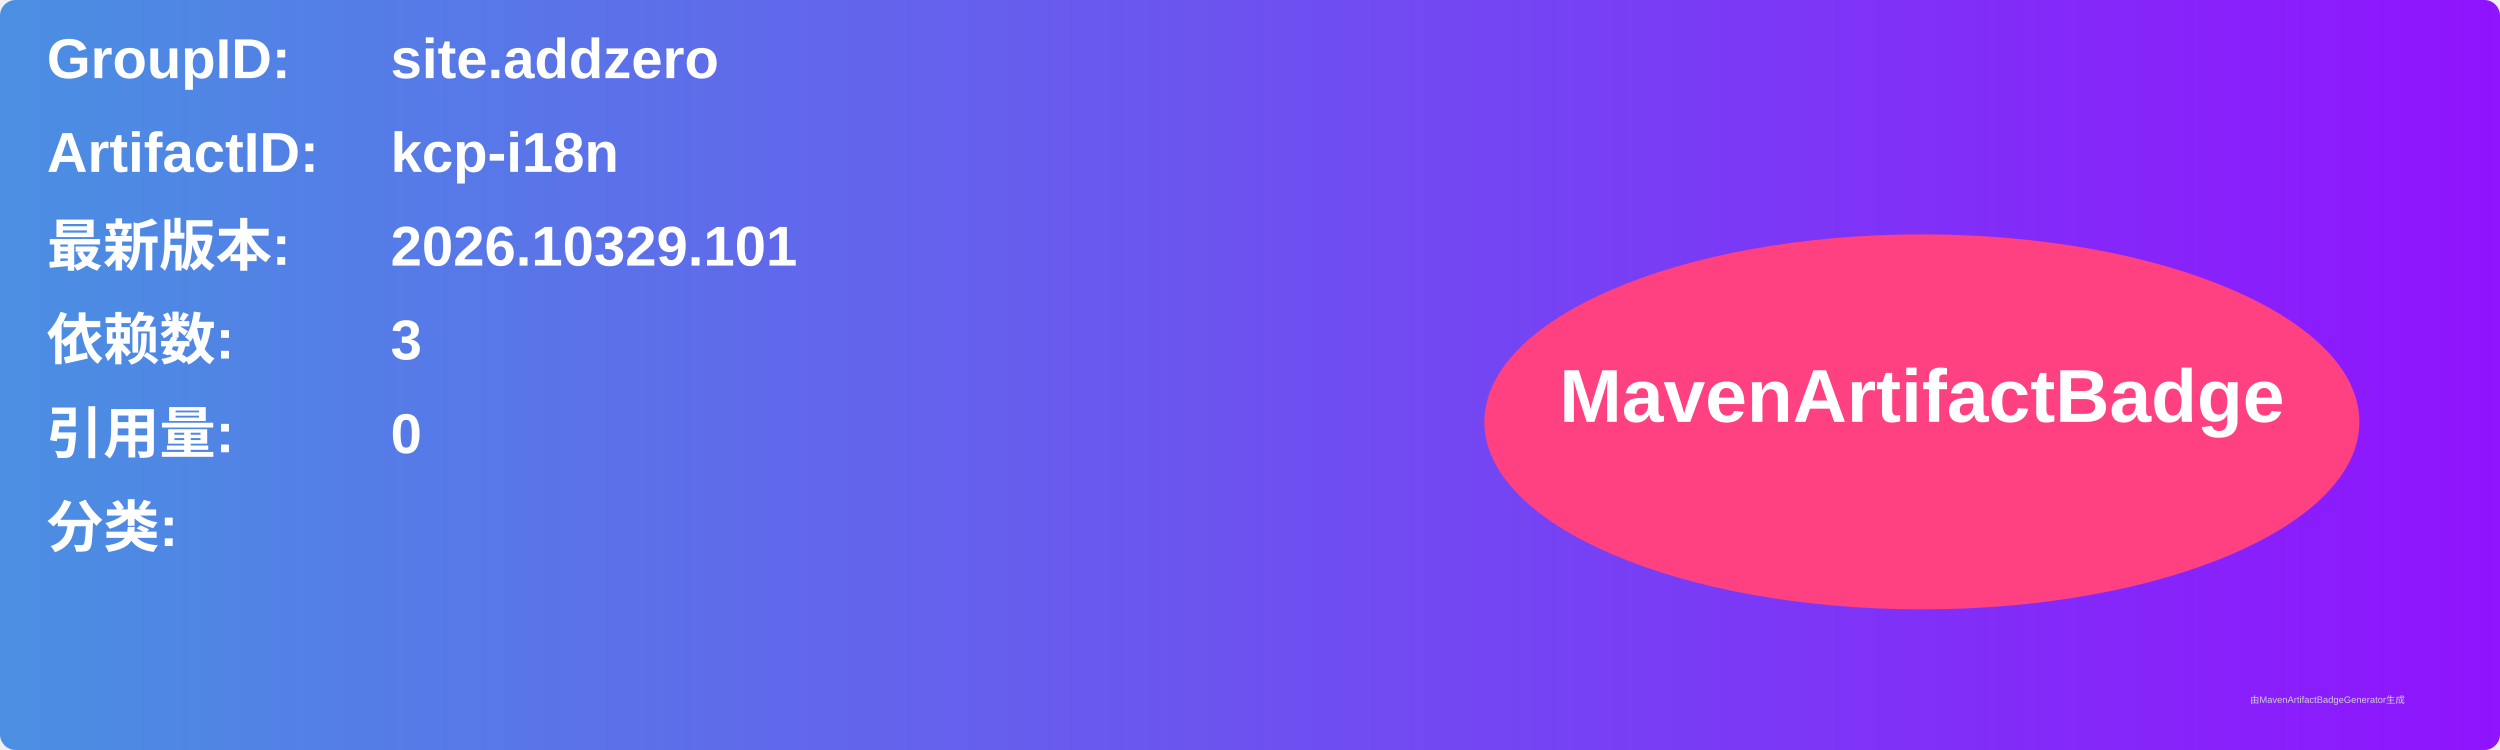
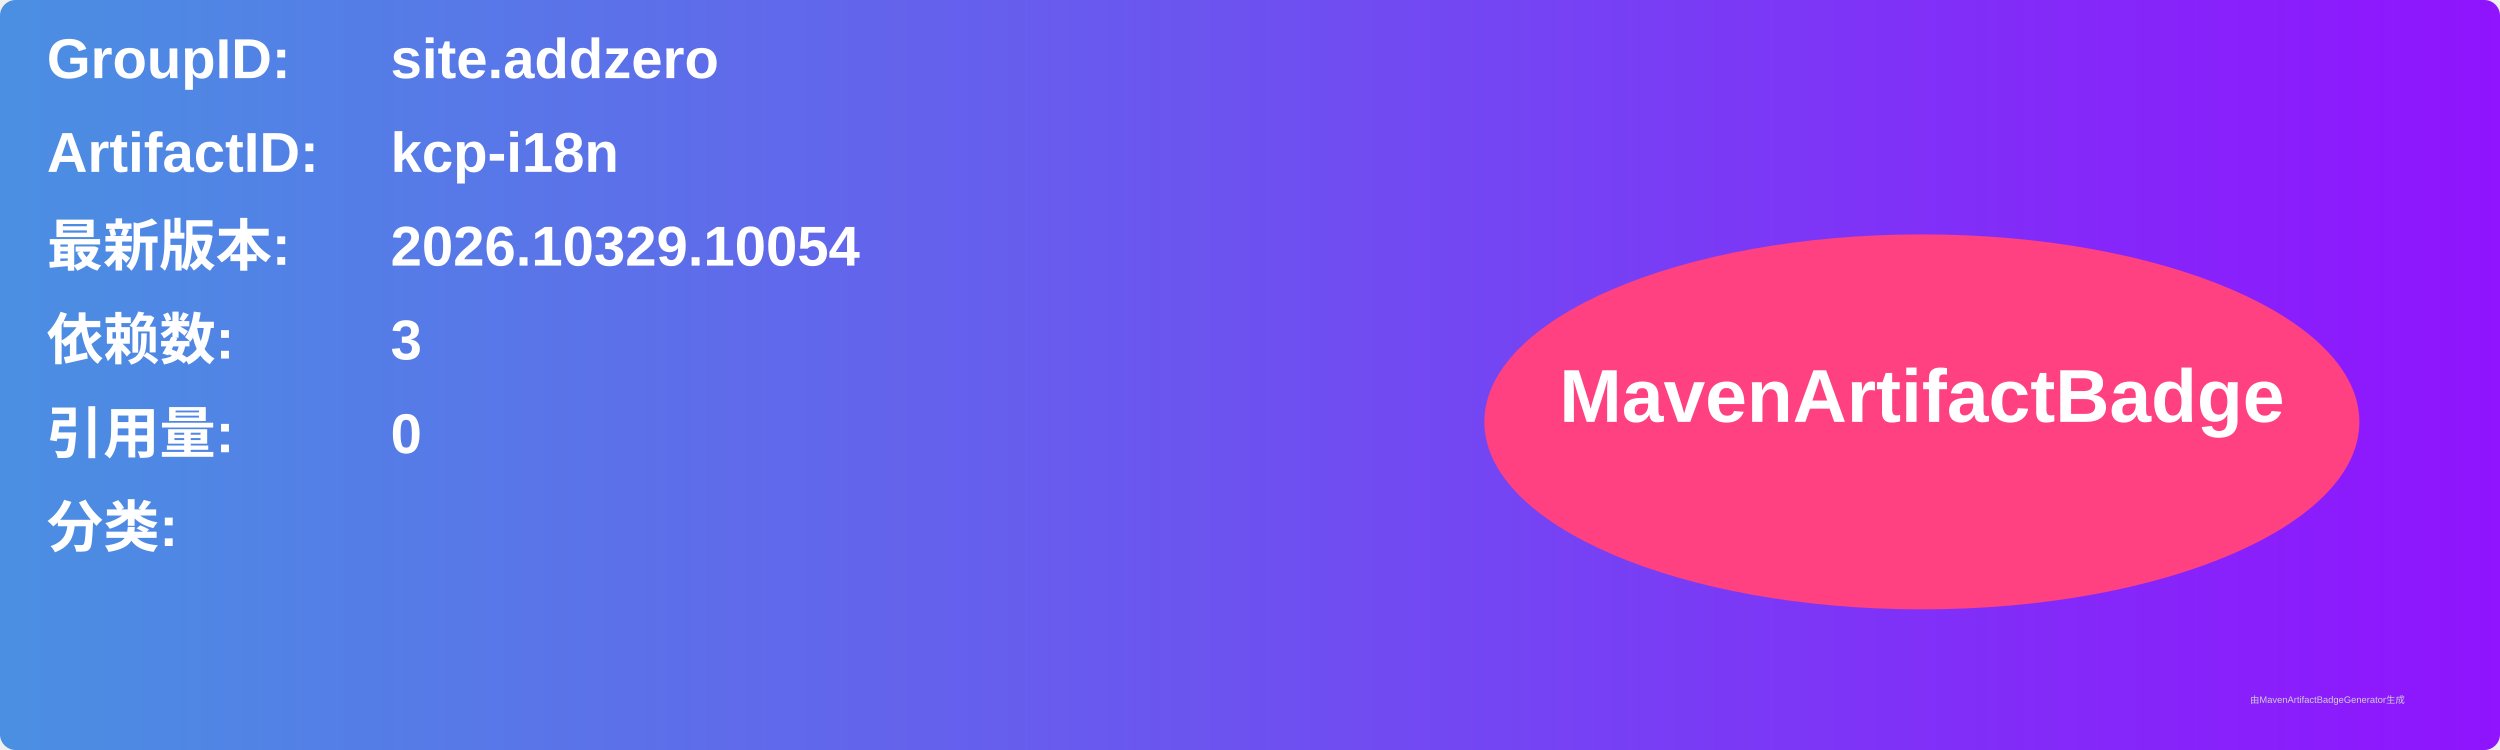
<svg xmlns="http://www.w3.org/2000/svg" width="800" height="240" viewBox="0 0 800 240">
  <linearGradient id="grad" x1="0%" y1="0%" x2="100%" y2="0%">
    <stop offset="0%" stop-color="#4a90e2" />
    <stop offset="100%" stop-color="#9013fe" />
  </linearGradient>
  <rect width="100%" height="100%" rx="5" ry="5" fill="url(#grad)" />
  <g transform="translate(15, 15)">
    <text x="0" y="10" font-family="Arial" font-size="18" fill="white" font-weight="bold" width="260">GroupID:</text>
    <text x="110" y="10" font-family="Arial" font-size="18" fill="white" font-weight="bold" width="460">site.addzero</text>
    <text x="0" y="40" font-family="Arial" font-size="18" fill="white" font-weight="bold" width="260">ArtifactID:</text>
    <text x="110" y="40" font-family="Arial" font-size="18" fill="white" font-weight="bold" width="460">kcp-i18n</text>
    <text x="0" y="70" font-family="Arial" font-size="18" fill="white" font-weight="bold">最新版本:</text>
    <text x="110" y="70" font-family="Arial" font-size="18" fill="white" font-weight="bold">
-       <tspan font-weight="bold">2026.10329.101</tspan>
+       <tspan font-weight="bold">2026.10329.10054</tspan>
    </text>
    <text x="0" y="100" font-family="Arial" font-size="18" fill="white" font-weight="bold">依赖数: </text>
    <text x="110" y="100" font-family="Arial" font-size="18" fill="white">
      <tspan font-weight="bold">3</tspan>
    </text>
    <text x="0" y="130" font-family="Arial" font-size="18" fill="white" font-weight="bold">引用量: </text>
    <text x="110" y="130" font-family="Arial" font-size="18" fill="white">
      <tspan font-weight="bold">0</tspan>
    </text>
    <text x="0" y="160" font-family="Arial" font-size="18" fill="white" font-weight="bold">分类:</text>
    <text x="10" y="190" font-family="Arial" font-size="10" fill="white">
      <tspan font-weight="bold" />
    </text>
    <ellipse cx="600" cy="120" rx="140" ry="60" fill="#ff4081" />
    <text x="600" y="120" text-anchor="middle" font-family="Arial" font-size="24" fill="white" font-weight="bold">MavenArtifactBadge</text>
  </g>
  <text x="720" y="225" font-family="Arial" font-size="3" fill="#d0d0d0">由MavenArtifactBadgeGenerator生成</text>
</svg>
